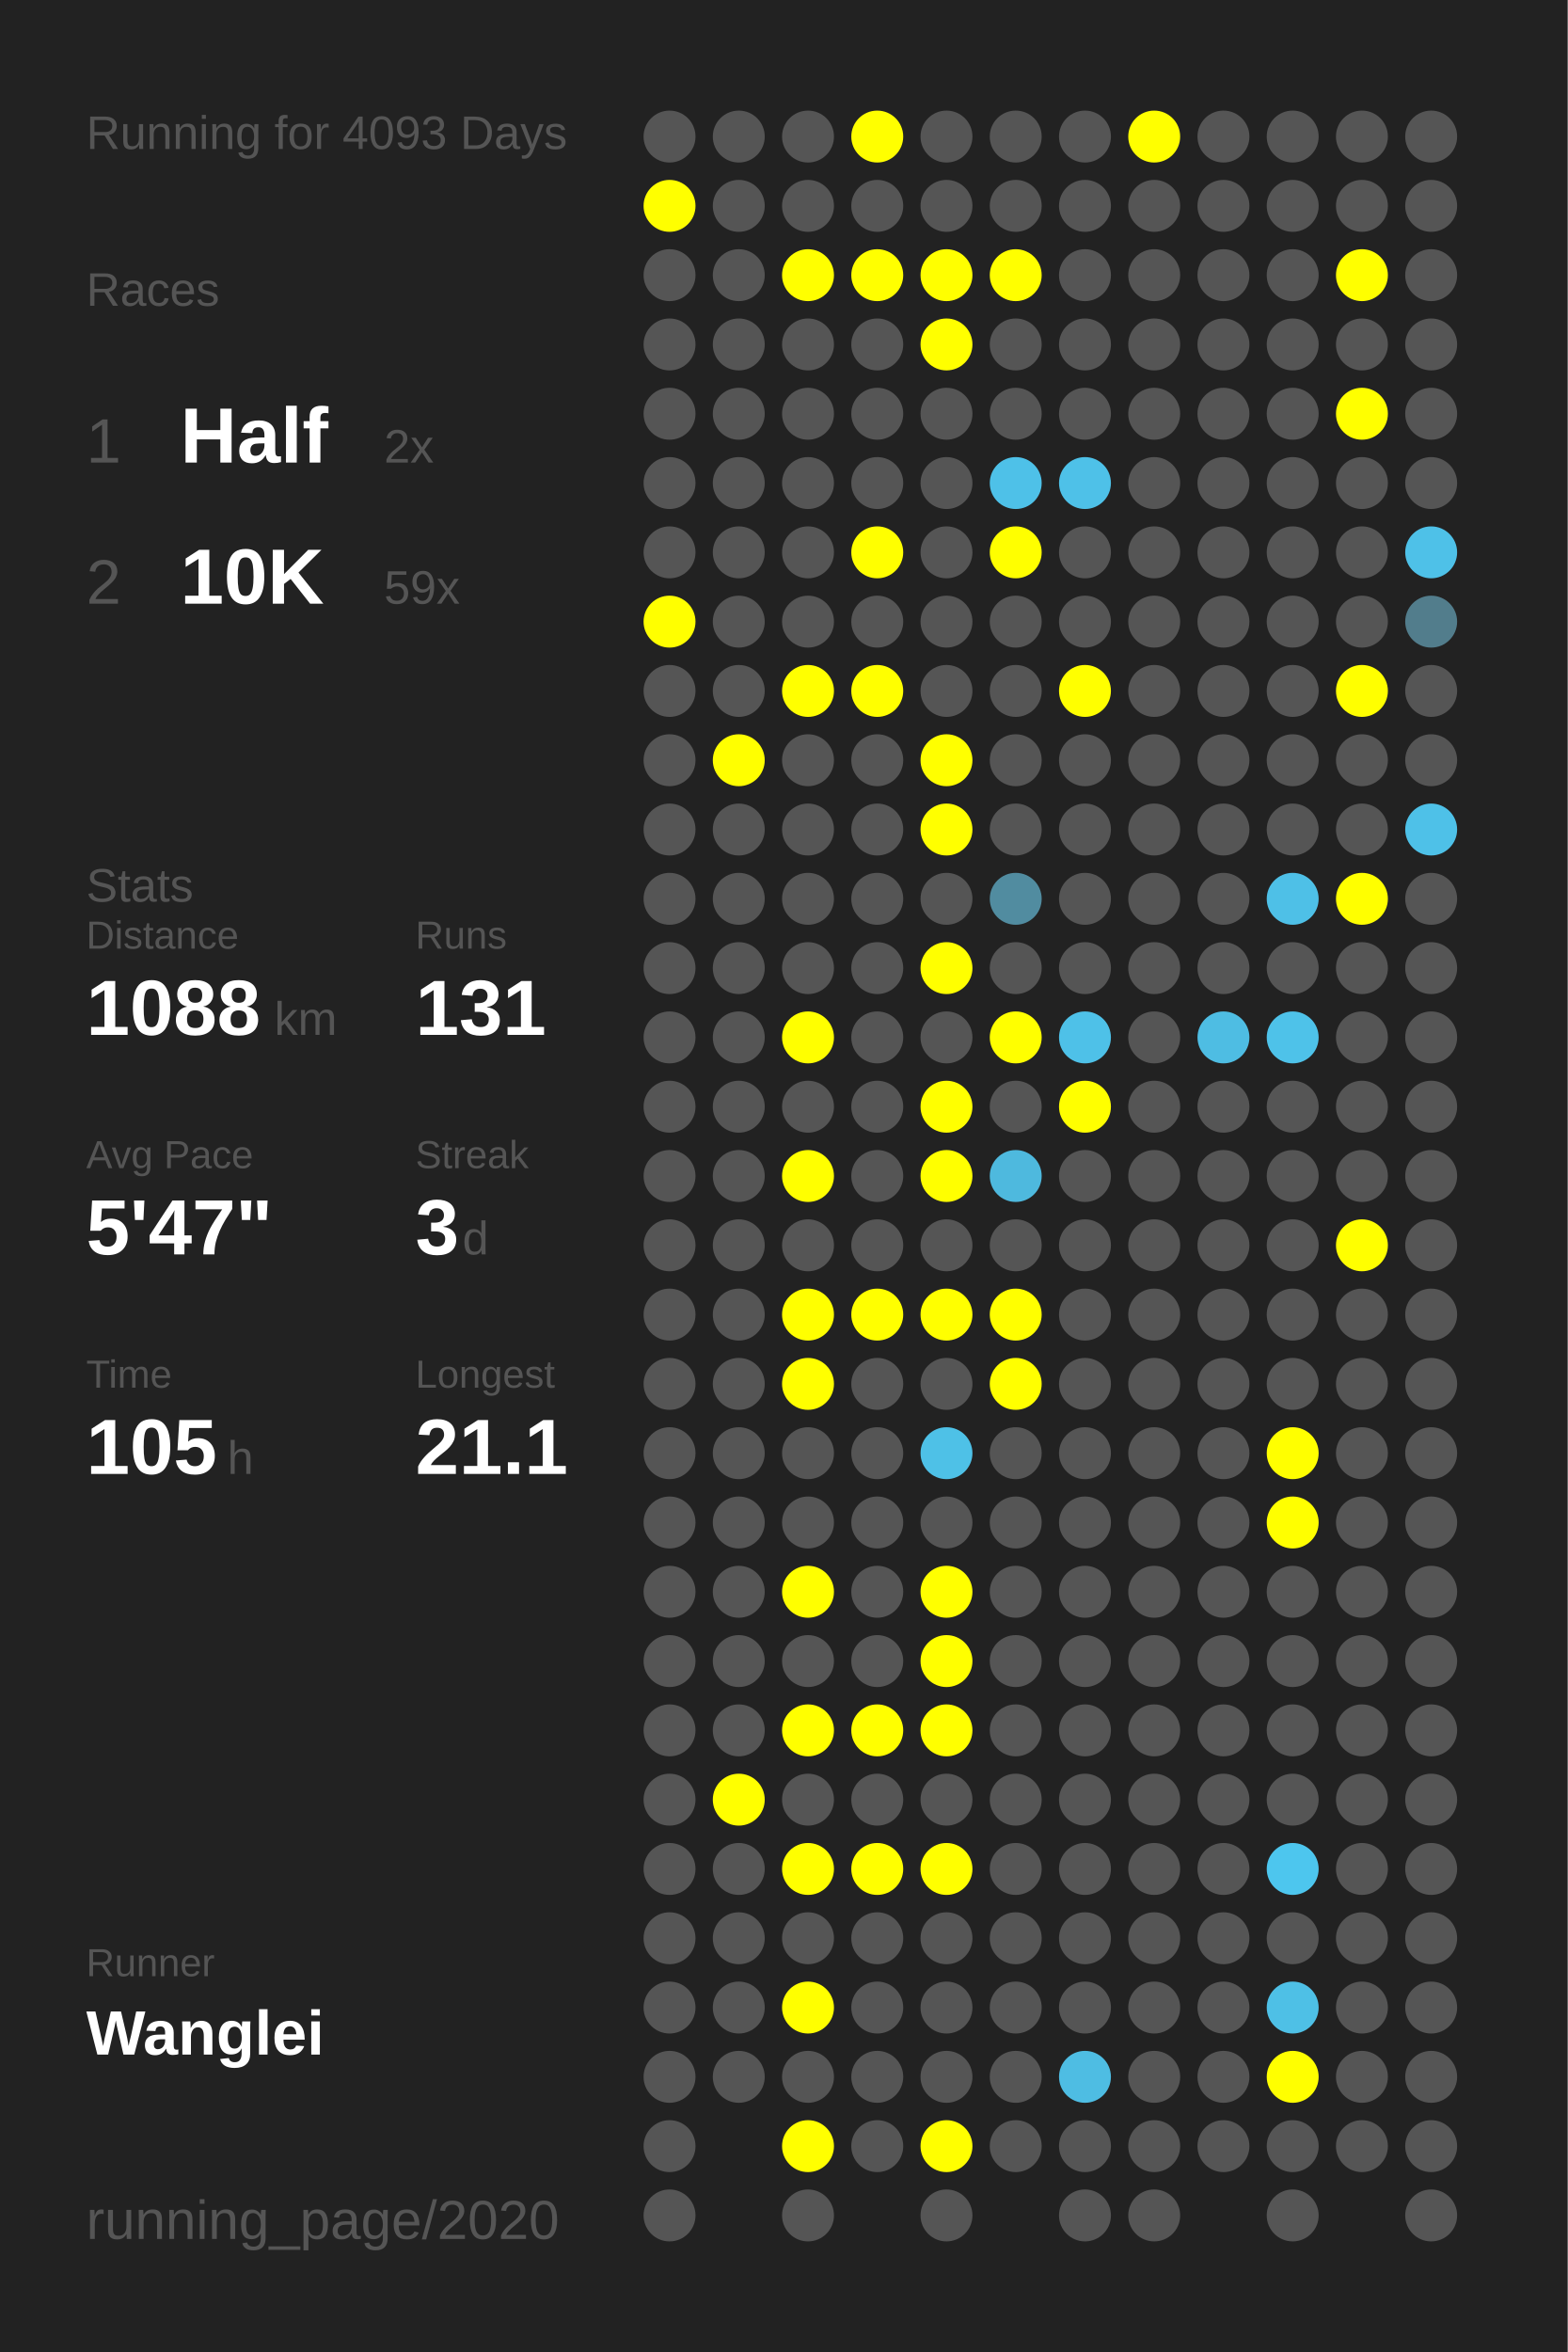
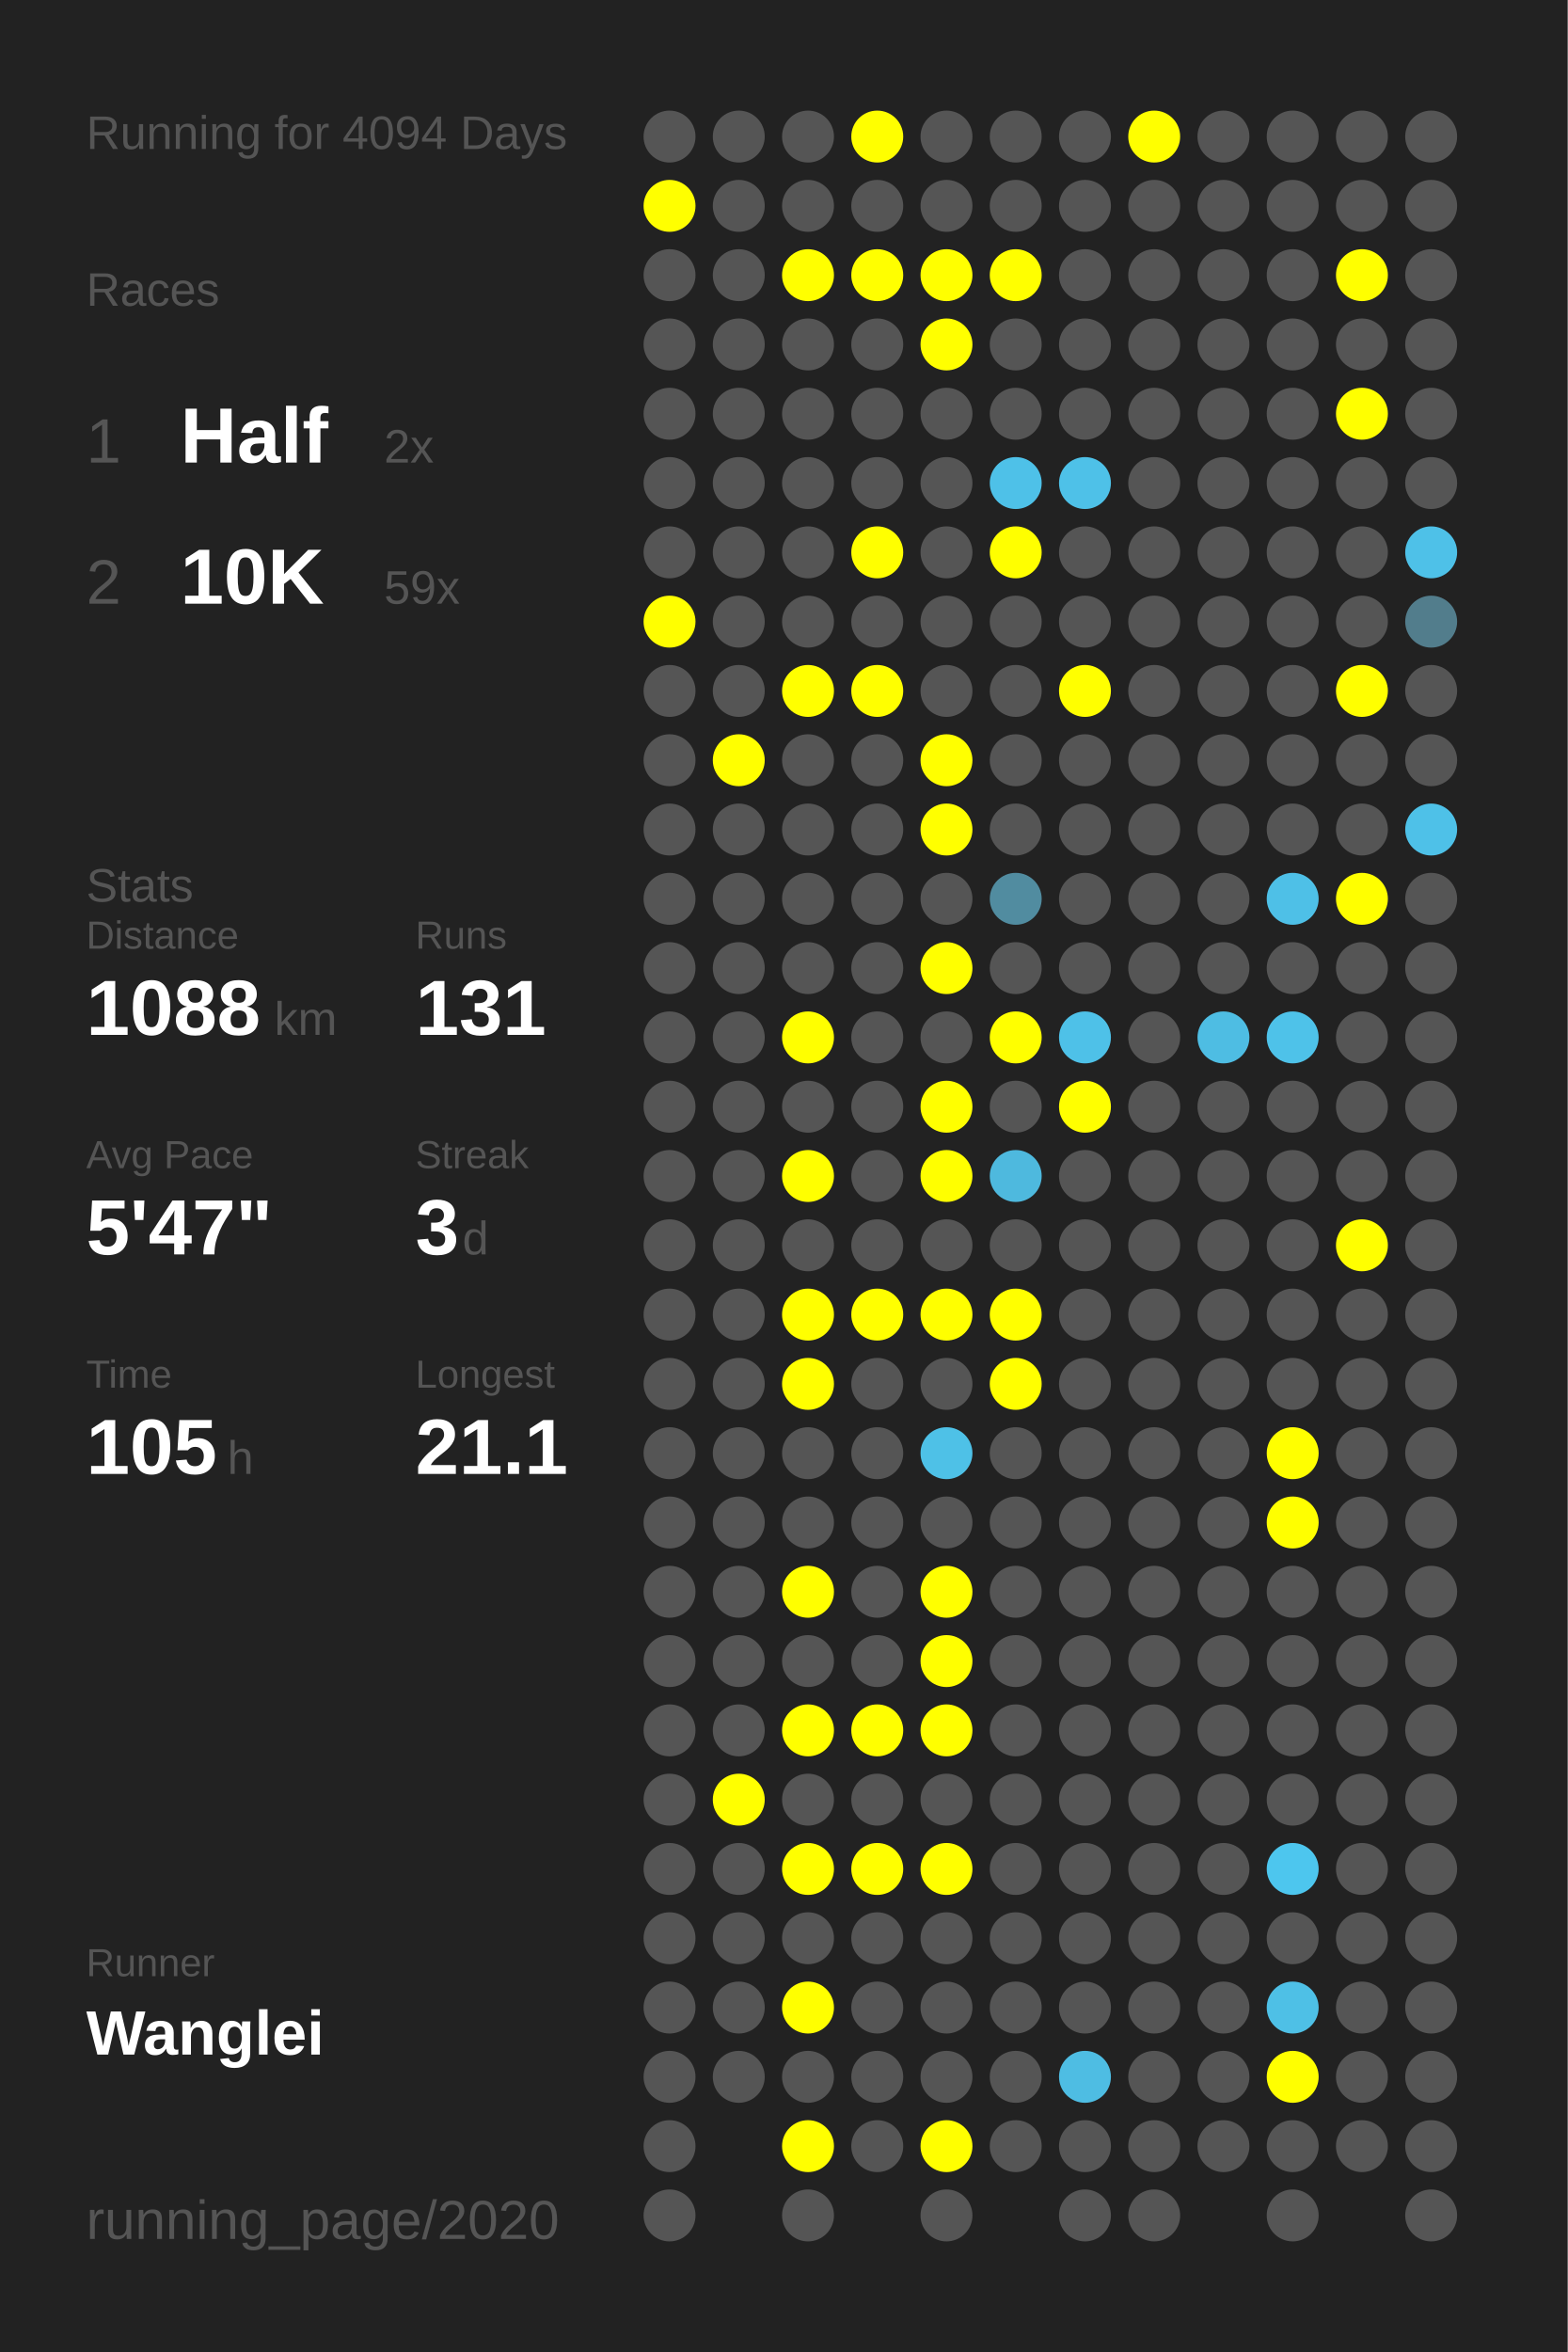
<svg xmlns="http://www.w3.org/2000/svg" baseProfile="full" height="300mm" version="1.1" viewBox="0,0,200,300" width="200mm">
  <defs />
  <rect fill="#222222" height="300" width="200" x="0" y="0" />
-   <text fill="#555555" style="font-size:6px; font-family:Arial;" x="11" y="19">Running for 4093 Days</text>
+   <text fill="#555555" style="font-size:6px; font-family:Arial;" x="11" y="19">Running for 4094 Days</text>
  <text fill="#555555" style="font-size:6px; font-family:Arial;" x="11" y="39">Races</text>
  <text fill="#555555" style="font-size:8px; font-family:Arial;" x="11" y="59">1</text>
  <text fill="#FFFFFF" style="font-size:10px; font-family:Arial; font-weight:bold;" x="23" y="59">Half</text>
  <text fill="#555555" style="font-size:6px; font-family:Arial;" x="49" y="59">2x</text>
  <text fill="#555555" style="font-size:8px; font-family:Arial;" x="11" y="77">2</text>
  <text fill="#FFFFFF" style="font-size:10px; font-family:Arial; font-weight:bold;" x="23" y="77">10K</text>
  <text fill="#555555" style="font-size:6px; font-family:Arial;" x="49" y="77">59x</text>
  <text fill="#555555" style="font-size:6px; font-family:Arial;" x="11" y="115">Stats</text>
  <text fill="#555555" style="font-size:5px; font-family:Arial;" x="11" y="121">Distance</text>
  <text fill="#FFFFFF" style="font-size:10px; font-family:Arial; font-weight:bold;" x="11" y="132">1088</text>
  <text fill="#555555" style="font-size:6px; font-family:Arial;" x="35" y="132">km</text>
  <text fill="#555555" style="font-size:5px; font-family:Arial;" x="53" y="121">Runs</text>
  <text fill="#FFFFFF" style="font-size:10px; font-family:Arial; font-weight:bold;" x="53" y="132">131</text>
  <text fill="#555555" style="font-size:5px; font-family:Arial;" x="11" y="149">Avg Pace</text>
  <text fill="#FFFFFF" style="font-size:10px; font-family:Arial; font-weight:bold;" x="11" y="160">5'47"</text>
  <text fill="#555555" style="font-size:5px; font-family:Arial;" x="53" y="149">Streak</text>
  <text fill="#FFFFFF" style="font-size:10px; font-family:Arial; font-weight:bold;" x="53" y="160">3</text>
  <text fill="#555555" style="font-size:6px; font-family:Arial;" x="59" y="160">d</text>
  <text fill="#555555" style="font-size:5px; font-family:Arial;" x="11" y="177">Time</text>
  <text fill="#FFFFFF" style="font-size:10px; font-family:Arial; font-weight:bold;" x="11" y="188">105</text>
  <text fill="#555555" style="font-size:6px; font-family:Arial;" x="29" y="188">h</text>
  <text fill="#555555" style="font-size:5px; font-family:Arial;" x="53" y="177">Longest</text>
  <text fill="#FFFFFF" style="font-size:10px; font-family:Arial; font-weight:bold;" x="53" y="188">21.1</text>
  <text fill="#555555" style="font-size:5px; font-family:Arial;" x="11" y="252.065">Runner</text>
  <text fill="#FFFFFF" style="font-size:8px; font-family:Arial; font-weight:bold;" x="11" y="262.065">Wanglei</text>
  <text fill="#555555" style="font-size:7px; font-family:Arial;" x="11" y="285.581">running_page/2020</text>
  <circle cx="85.417" cy="17.419" fill="#555555" r="3.312" />
  <circle cx="85.417" cy="26.258" fill="#FFFF00" r="3.312" />
  <circle cx="85.417" cy="35.097" fill="#555555" r="3.312" />
  <circle cx="85.417" cy="43.935" fill="#555555" r="3.312" />
  <circle cx="85.417" cy="52.774" fill="#555555" r="3.312" />
  <circle cx="85.417" cy="61.613" fill="#555555" r="3.312" />
  <circle cx="85.417" cy="70.452" fill="#555555" r="3.312" />
  <circle cx="85.417" cy="79.29" fill="#FFFF00" r="3.312" />
  <circle cx="85.417" cy="88.129" fill="#555555" r="3.312" />
  <circle cx="85.417" cy="96.968" fill="#555555" r="3.312" />
  <circle cx="85.417" cy="105.806" fill="#555555" r="3.312" />
  <circle cx="85.417" cy="114.645" fill="#555555" r="3.312" />
  <circle cx="85.417" cy="123.484" fill="#555555" r="3.312" />
  <circle cx="85.417" cy="132.323" fill="#555555" r="3.312" />
  <circle cx="85.417" cy="141.161" fill="#555555" r="3.312" />
  <circle cx="85.417" cy="150" fill="#555555" r="3.312" />
  <circle cx="85.417" cy="158.839" fill="#555555" r="3.312" />
  <circle cx="85.417" cy="167.677" fill="#555555" r="3.312" />
  <circle cx="85.417" cy="176.516" fill="#555555" r="3.312" />
  <circle cx="85.417" cy="185.355" fill="#555555" r="3.312" />
  <circle cx="85.417" cy="194.194" fill="#555555" r="3.312" />
  <circle cx="85.417" cy="203.032" fill="#555555" r="3.312" />
  <circle cx="85.417" cy="211.871" fill="#555555" r="3.312" />
  <circle cx="85.417" cy="220.71" fill="#555555" r="3.312" />
  <circle cx="85.417" cy="229.548" fill="#555555" r="3.312" />
  <circle cx="85.417" cy="238.387" fill="#555555" r="3.312" />
  <circle cx="85.417" cy="247.226" fill="#555555" r="3.312" />
  <circle cx="85.417" cy="256.065" fill="#555555" r="3.312" />
  <circle cx="85.417" cy="264.903" fill="#555555" r="3.312" />
  <circle cx="85.417" cy="273.742" fill="#555555" r="3.312" />
  <circle cx="85.417" cy="282.581" fill="#555555" r="3.312" />
  <circle cx="94.25" cy="17.419" fill="#555555" r="3.312" />
  <circle cx="94.25" cy="26.258" fill="#555555" r="3.312" />
  <circle cx="94.25" cy="35.097" fill="#555555" r="3.312" />
  <circle cx="94.25" cy="43.935" fill="#555555" r="3.312" />
  <circle cx="94.25" cy="52.774" fill="#555555" r="3.312" />
  <circle cx="94.25" cy="61.613" fill="#555555" r="3.312" />
  <circle cx="94.25" cy="70.452" fill="#555555" r="3.312" />
  <circle cx="94.25" cy="79.29" fill="#555555" r="3.312" />
  <circle cx="94.25" cy="88.129" fill="#555555" r="3.312" />
  <circle cx="94.25" cy="96.968" fill="#FFFF00" r="3.312" />
  <circle cx="94.25" cy="105.806" fill="#555555" r="3.312" />
  <circle cx="94.25" cy="114.645" fill="#555555" r="3.312" />
  <circle cx="94.25" cy="123.484" fill="#555555" r="3.312" />
  <circle cx="94.25" cy="132.323" fill="#555555" r="3.312" />
  <circle cx="94.25" cy="141.161" fill="#555555" r="3.312" />
  <circle cx="94.25" cy="150" fill="#555555" r="3.312" />
  <circle cx="94.25" cy="158.839" fill="#555555" r="3.312" />
  <circle cx="94.25" cy="167.677" fill="#555555" r="3.312" />
  <circle cx="94.25" cy="176.516" fill="#555555" r="3.312" />
  <circle cx="94.25" cy="185.355" fill="#555555" r="3.312" />
  <circle cx="94.25" cy="194.194" fill="#555555" r="3.312" />
  <circle cx="94.25" cy="203.032" fill="#555555" r="3.312" />
  <circle cx="94.25" cy="211.871" fill="#555555" r="3.312" />
  <circle cx="94.25" cy="220.71" fill="#555555" r="3.312" />
  <circle cx="94.25" cy="229.548" fill="#FFFF00" r="3.312" />
  <circle cx="94.25" cy="238.387" fill="#555555" r="3.312" />
  <circle cx="94.25" cy="247.226" fill="#555555" r="3.312" />
  <circle cx="94.25" cy="256.065" fill="#555555" r="3.312" />
  <circle cx="94.25" cy="264.903" fill="#555555" r="3.312" />
  <circle cx="103.083" cy="17.419" fill="#555555" r="3.312" />
  <circle cx="103.083" cy="26.258" fill="#555555" r="3.312" />
  <circle cx="103.083" cy="35.097" fill="#FFFF00" r="3.312" />
  <circle cx="103.083" cy="43.935" fill="#555555" r="3.312" />
  <circle cx="103.083" cy="52.774" fill="#555555" r="3.312" />
  <circle cx="103.083" cy="61.613" fill="#555555" r="3.312" />
  <circle cx="103.083" cy="70.452" fill="#555555" r="3.312" />
  <circle cx="103.083" cy="79.29" fill="#555555" r="3.312" />
  <circle cx="103.083" cy="88.129" fill="#FFFF00" r="3.312" />
  <circle cx="103.083" cy="96.968" fill="#555555" r="3.312" />
  <circle cx="103.083" cy="105.806" fill="#555555" r="3.312" />
  <circle cx="103.083" cy="114.645" fill="#555555" r="3.312" />
  <circle cx="103.083" cy="123.484" fill="#555555" r="3.312" />
  <circle cx="103.083" cy="132.323" fill="#FFFF00" r="3.312" />
  <circle cx="103.083" cy="141.161" fill="#555555" r="3.312" />
  <circle cx="103.083" cy="150" fill="#FFFF00" r="3.312" />
  <circle cx="103.083" cy="158.839" fill="#555555" r="3.312" />
  <circle cx="103.083" cy="167.677" fill="#FFFF00" r="3.312" />
  <circle cx="103.083" cy="176.516" fill="#FFFF00" r="3.312" />
  <circle cx="103.083" cy="185.355" fill="#555555" r="3.312" />
  <circle cx="103.083" cy="194.194" fill="#555555" r="3.312" />
  <circle cx="103.083" cy="203.032" fill="#FFFF00" r="3.312" />
  <circle cx="103.083" cy="211.871" fill="#555555" r="3.312" />
  <circle cx="103.083" cy="220.71" fill="#FFFF00" r="3.312" />
  <circle cx="103.083" cy="229.548" fill="#555555" r="3.312" />
  <circle cx="103.083" cy="238.387" fill="#FFFF00" r="3.312" />
  <circle cx="103.083" cy="247.226" fill="#555555" r="3.312" />
  <circle cx="103.083" cy="256.065" fill="#FFFF00" r="3.312" />
  <circle cx="103.083" cy="264.903" fill="#555555" r="3.312" />
  <circle cx="103.083" cy="273.742" fill="#FFFF00" r="3.312" />
  <circle cx="103.083" cy="282.581" fill="#555555" r="3.312" />
  <circle cx="111.917" cy="17.419" fill="#FFFF00" r="3.312" />
  <circle cx="111.917" cy="26.258" fill="#555555" r="3.312" />
  <circle cx="111.917" cy="35.097" fill="#FFFF00" r="3.312" />
  <circle cx="111.917" cy="43.935" fill="#555555" r="3.312" />
  <circle cx="111.917" cy="52.774" fill="#555555" r="3.312" />
  <circle cx="111.917" cy="61.613" fill="#555555" r="3.312" />
  <circle cx="111.917" cy="70.452" fill="#FFFF00" r="3.312" />
  <circle cx="111.917" cy="79.29" fill="#555555" r="3.312" />
  <circle cx="111.917" cy="88.129" fill="#FFFF00" r="3.312" />
  <circle cx="111.917" cy="96.968" fill="#555555" r="3.312" />
  <circle cx="111.917" cy="105.806" fill="#555555" r="3.312" />
  <circle cx="111.917" cy="114.645" fill="#555555" r="3.312" />
  <circle cx="111.917" cy="123.484" fill="#555555" r="3.312" />
  <circle cx="111.917" cy="132.323" fill="#555555" r="3.312" />
  <circle cx="111.917" cy="141.161" fill="#555555" r="3.312" />
  <circle cx="111.917" cy="150" fill="#555555" r="3.312" />
  <circle cx="111.917" cy="158.839" fill="#555555" r="3.312" />
  <circle cx="111.917" cy="167.677" fill="#FFFF00" r="3.312" />
  <circle cx="111.917" cy="176.516" fill="#555555" r="3.312" />
  <circle cx="111.917" cy="185.355" fill="#555555" r="3.312" />
  <circle cx="111.917" cy="194.194" fill="#555555" r="3.312" />
  <circle cx="111.917" cy="203.032" fill="#555555" r="3.312" />
  <circle cx="111.917" cy="211.871" fill="#555555" r="3.312" />
  <circle cx="111.917" cy="220.71" fill="#FFFF00" r="3.312" />
  <circle cx="111.917" cy="229.548" fill="#555555" r="3.312" />
  <circle cx="111.917" cy="238.387" fill="#FFFF00" r="3.312" />
  <circle cx="111.917" cy="247.226" fill="#555555" r="3.312" />
  <circle cx="111.917" cy="256.065" fill="#555555" r="3.312" />
  <circle cx="111.917" cy="264.903" fill="#555555" r="3.312" />
  <circle cx="111.917" cy="273.742" fill="#555555" r="3.312" />
  <circle cx="120.75" cy="17.419" fill="#555555" r="3.312" />
  <circle cx="120.75" cy="26.258" fill="#555555" r="3.312" />
  <circle cx="120.75" cy="35.097" fill="#FFFF00" r="3.312" />
  <circle cx="120.75" cy="43.935" fill="#FFFF00" r="3.312" />
  <circle cx="120.75" cy="52.774" fill="#555555" r="3.312" />
  <circle cx="120.75" cy="61.613" fill="#555555" r="3.312" />
  <circle cx="120.75" cy="70.452" fill="#555555" r="3.312" />
  <circle cx="120.75" cy="79.29" fill="#555555" r="3.312" />
  <circle cx="120.75" cy="88.129" fill="#555555" r="3.312" />
  <circle cx="120.75" cy="96.968" fill="#FFFF00" r="3.312" />
  <circle cx="120.75" cy="105.806" fill="#FFFF00" r="3.312" />
  <circle cx="120.75" cy="114.645" fill="#555555" r="3.312" />
  <circle cx="120.75" cy="123.484" fill="#FFFF00" r="3.312" />
  <circle cx="120.75" cy="132.323" fill="#555555" r="3.312" />
  <circle cx="120.75" cy="141.161" fill="#FFFF00" r="3.312" />
  <circle cx="120.75" cy="150" fill="#FFFF00" r="3.312" />
  <circle cx="120.75" cy="158.839" fill="#555555" r="3.312" />
  <circle cx="120.75" cy="167.677" fill="#FFFF00" r="3.312" />
  <circle cx="120.75" cy="176.516" fill="#555555" r="3.312" />
  <circle cx="120.75" cy="185.355" fill="#4ec1e7" r="3.312" />
  <circle cx="120.75" cy="194.194" fill="#555555" r="3.312" />
  <circle cx="120.75" cy="203.032" fill="#FFFF00" r="3.312" />
  <circle cx="120.75" cy="211.871" fill="#FFFF00" r="3.312" />
  <circle cx="120.75" cy="220.71" fill="#FFFF00" r="3.312" />
  <circle cx="120.75" cy="229.548" fill="#555555" r="3.312" />
  <circle cx="120.75" cy="238.387" fill="#FFFF00" r="3.312" />
  <circle cx="120.75" cy="247.226" fill="#555555" r="3.312" />
  <circle cx="120.75" cy="256.065" fill="#555555" r="3.312" />
  <circle cx="120.75" cy="264.903" fill="#555555" r="3.312" />
  <circle cx="120.75" cy="273.742" fill="#FFFF00" r="3.312" />
  <circle cx="120.75" cy="282.581" fill="#555555" r="3.312" />
  <circle cx="129.583" cy="17.419" fill="#555555" r="3.312" />
  <circle cx="129.583" cy="26.258" fill="#555555" r="3.312" />
  <circle cx="129.583" cy="35.097" fill="#FFFF00" r="3.312" />
  <circle cx="129.583" cy="43.935" fill="#555555" r="3.312" />
  <circle cx="129.583" cy="52.774" fill="#555555" r="3.312" />
  <circle cx="129.583" cy="61.613" fill="#4ec1e8" r="3.312" />
  <circle cx="129.583" cy="70.452" fill="#FFFF00" r="3.312" />
  <circle cx="129.583" cy="79.29" fill="#555555" r="3.312" />
  <circle cx="129.583" cy="88.129" fill="#555555" r="3.312" />
  <circle cx="129.583" cy="96.968" fill="#555555" r="3.312" />
  <circle cx="129.583" cy="105.806" fill="#555555" r="3.312" />
  <circle cx="129.583" cy="114.645" fill="#518ca0" r="3.312" />
  <circle cx="129.583" cy="123.484" fill="#555555" r="3.312" />
  <circle cx="129.583" cy="132.323" fill="#FFFF00" r="3.312" />
  <circle cx="129.583" cy="141.161" fill="#555555" r="3.312" />
  <circle cx="129.583" cy="150" fill="#4eb9de" r="3.312" />
  <circle cx="129.583" cy="158.839" fill="#555555" r="3.312" />
  <circle cx="129.583" cy="167.677" fill="#FFFF00" r="3.312" />
  <circle cx="129.583" cy="176.516" fill="#FFFF00" r="3.312" />
  <circle cx="129.583" cy="185.355" fill="#555555" r="3.312" />
  <circle cx="129.583" cy="194.194" fill="#555555" r="3.312" />
  <circle cx="129.583" cy="203.032" fill="#555555" r="3.312" />
  <circle cx="129.583" cy="211.871" fill="#555555" r="3.312" />
  <circle cx="129.583" cy="220.71" fill="#555555" r="3.312" />
  <circle cx="129.583" cy="229.548" fill="#555555" r="3.312" />
  <circle cx="129.583" cy="238.387" fill="#555555" r="3.312" />
  <circle cx="129.583" cy="247.226" fill="#555555" r="3.312" />
  <circle cx="129.583" cy="256.065" fill="#555555" r="3.312" />
  <circle cx="129.583" cy="264.903" fill="#555555" r="3.312" />
  <circle cx="129.583" cy="273.742" fill="#555555" r="3.312" />
  <circle cx="138.417" cy="17.419" fill="#555555" r="3.312" />
  <circle cx="138.417" cy="26.258" fill="#555555" r="3.312" />
  <circle cx="138.417" cy="35.097" fill="#555555" r="3.312" />
  <circle cx="138.417" cy="43.935" fill="#555555" r="3.312" />
  <circle cx="138.417" cy="52.774" fill="#555555" r="3.312" />
  <circle cx="138.417" cy="61.613" fill="#4ec1e8" r="3.312" />
  <circle cx="138.417" cy="70.452" fill="#555555" r="3.312" />
  <circle cx="138.417" cy="79.29" fill="#555555" r="3.312" />
  <circle cx="138.417" cy="88.129" fill="#FFFF00" r="3.312" />
  <circle cx="138.417" cy="96.968" fill="#555555" r="3.312" />
  <circle cx="138.417" cy="105.806" fill="#555555" r="3.312" />
  <circle cx="138.417" cy="114.645" fill="#555555" r="3.312" />
  <circle cx="138.417" cy="123.484" fill="#555555" r="3.312" />
  <circle cx="138.417" cy="132.323" fill="#4ec1e8" r="3.312" />
  <circle cx="138.417" cy="141.161" fill="#FFFF00" r="3.312" />
  <circle cx="138.417" cy="150" fill="#555555" r="3.312" />
  <circle cx="138.417" cy="158.839" fill="#555555" r="3.312" />
  <circle cx="138.417" cy="167.677" fill="#555555" r="3.312" />
  <circle cx="138.417" cy="176.516" fill="#555555" r="3.312" />
  <circle cx="138.417" cy="185.355" fill="#555555" r="3.312" />
  <circle cx="138.417" cy="194.194" fill="#555555" r="3.312" />
  <circle cx="138.417" cy="203.032" fill="#555555" r="3.312" />
  <circle cx="138.417" cy="211.871" fill="#555555" r="3.312" />
  <circle cx="138.417" cy="220.71" fill="#555555" r="3.312" />
  <circle cx="138.417" cy="229.548" fill="#555555" r="3.312" />
  <circle cx="138.417" cy="238.387" fill="#555555" r="3.312" />
  <circle cx="138.417" cy="247.226" fill="#555555" r="3.312" />
  <circle cx="138.417" cy="256.065" fill="#555555" r="3.312" />
  <circle cx="138.417" cy="264.903" fill="#4ebde3" r="3.312" />
  <circle cx="138.417" cy="273.742" fill="#555555" r="3.312" />
  <circle cx="138.417" cy="282.581" fill="#555555" r="3.312" />
  <circle cx="147.25" cy="17.419" fill="#FFFF00" r="3.312" />
  <circle cx="147.25" cy="26.258" fill="#555555" r="3.312" />
  <circle cx="147.25" cy="35.097" fill="#555555" r="3.312" />
  <circle cx="147.25" cy="43.935" fill="#555555" r="3.312" />
  <circle cx="147.25" cy="52.774" fill="#555555" r="3.312" />
  <circle cx="147.25" cy="61.613" fill="#555555" r="3.312" />
  <circle cx="147.25" cy="70.452" fill="#555555" r="3.312" />
  <circle cx="147.25" cy="79.29" fill="#555555" r="3.312" />
  <circle cx="147.25" cy="88.129" fill="#555555" r="3.312" />
  <circle cx="147.25" cy="96.968" fill="#555555" r="3.312" />
  <circle cx="147.25" cy="105.806" fill="#555555" r="3.312" />
  <circle cx="147.25" cy="114.645" fill="#555555" r="3.312" />
  <circle cx="147.25" cy="123.484" fill="#555555" r="3.312" />
  <circle cx="147.25" cy="132.323" fill="#555555" r="3.312" />
  <circle cx="147.25" cy="141.161" fill="#555555" r="3.312" />
  <circle cx="147.25" cy="150" fill="#555555" r="3.312" />
  <circle cx="147.25" cy="158.839" fill="#555555" r="3.312" />
  <circle cx="147.25" cy="167.677" fill="#555555" r="3.312" />
  <circle cx="147.25" cy="176.516" fill="#555555" r="3.312" />
  <circle cx="147.25" cy="185.355" fill="#555555" r="3.312" />
  <circle cx="147.25" cy="194.194" fill="#555555" r="3.312" />
  <circle cx="147.25" cy="203.032" fill="#555555" r="3.312" />
  <circle cx="147.25" cy="211.871" fill="#555555" r="3.312" />
  <circle cx="147.25" cy="220.71" fill="#555555" r="3.312" />
  <circle cx="147.25" cy="229.548" fill="#555555" r="3.312" />
  <circle cx="147.25" cy="238.387" fill="#555555" r="3.312" />
  <circle cx="147.25" cy="247.226" fill="#555555" r="3.312" />
  <circle cx="147.25" cy="256.065" fill="#555555" r="3.312" />
  <circle cx="147.25" cy="264.903" fill="#555555" r="3.312" />
  <circle cx="147.25" cy="273.742" fill="#555555" r="3.312" />
  <circle cx="147.25" cy="282.581" fill="#555555" r="3.312" />
  <circle cx="156.083" cy="17.419" fill="#555555" r="3.312" />
  <circle cx="156.083" cy="26.258" fill="#555555" r="3.312" />
  <circle cx="156.083" cy="35.097" fill="#555555" r="3.312" />
  <circle cx="156.083" cy="43.935" fill="#555555" r="3.312" />
  <circle cx="156.083" cy="52.774" fill="#555555" r="3.312" />
  <circle cx="156.083" cy="61.613" fill="#555555" r="3.312" />
  <circle cx="156.083" cy="70.452" fill="#555555" r="3.312" />
  <circle cx="156.083" cy="79.29" fill="#555555" r="3.312" />
  <circle cx="156.083" cy="88.129" fill="#555555" r="3.312" />
  <circle cx="156.083" cy="96.968" fill="#555555" r="3.312" />
  <circle cx="156.083" cy="105.806" fill="#555555" r="3.312" />
  <circle cx="156.083" cy="114.645" fill="#555555" r="3.312" />
  <circle cx="156.083" cy="123.484" fill="#555555" r="3.312" />
  <circle cx="156.083" cy="132.323" fill="#4ebde3" r="3.312" />
  <circle cx="156.083" cy="141.161" fill="#555555" r="3.312" />
  <circle cx="156.083" cy="150" fill="#555555" r="3.312" />
  <circle cx="156.083" cy="158.839" fill="#555555" r="3.312" />
  <circle cx="156.083" cy="167.677" fill="#555555" r="3.312" />
  <circle cx="156.083" cy="176.516" fill="#555555" r="3.312" />
  <circle cx="156.083" cy="185.355" fill="#555555" r="3.312" />
  <circle cx="156.083" cy="194.194" fill="#555555" r="3.312" />
  <circle cx="156.083" cy="203.032" fill="#555555" r="3.312" />
  <circle cx="156.083" cy="211.871" fill="#555555" r="3.312" />
  <circle cx="156.083" cy="220.71" fill="#555555" r="3.312" />
  <circle cx="156.083" cy="229.548" fill="#555555" r="3.312" />
  <circle cx="156.083" cy="238.387" fill="#555555" r="3.312" />
  <circle cx="156.083" cy="247.226" fill="#555555" r="3.312" />
  <circle cx="156.083" cy="256.065" fill="#555555" r="3.312" />
  <circle cx="156.083" cy="264.903" fill="#555555" r="3.312" />
  <circle cx="156.083" cy="273.742" fill="#555555" r="3.312" />
  <circle cx="164.917" cy="17.419" fill="#555555" r="3.312" />
  <circle cx="164.917" cy="26.258" fill="#555555" r="3.312" />
  <circle cx="164.917" cy="35.097" fill="#555555" r="3.312" />
  <circle cx="164.917" cy="43.935" fill="#555555" r="3.312" />
  <circle cx="164.917" cy="52.774" fill="#555555" r="3.312" />
  <circle cx="164.917" cy="61.613" fill="#555555" r="3.312" />
  <circle cx="164.917" cy="70.452" fill="#555555" r="3.312" />
  <circle cx="164.917" cy="79.29" fill="#555555" r="3.312" />
  <circle cx="164.917" cy="88.129" fill="#555555" r="3.312" />
  <circle cx="164.917" cy="96.968" fill="#555555" r="3.312" />
  <circle cx="164.917" cy="105.806" fill="#555555" r="3.312" />
  <circle cx="164.917" cy="114.645" fill="#4ec0e7" r="3.312" />
  <circle cx="164.917" cy="123.484" fill="#555555" r="3.312" />
  <circle cx="164.917" cy="132.323" fill="#4ec2e9" r="3.312" />
  <circle cx="164.917" cy="141.161" fill="#555555" r="3.312" />
  <circle cx="164.917" cy="150" fill="#555555" r="3.312" />
  <circle cx="164.917" cy="158.839" fill="#555555" r="3.312" />
  <circle cx="164.917" cy="167.677" fill="#555555" r="3.312" />
  <circle cx="164.917" cy="176.516" fill="#555555" r="3.312" />
  <circle cx="164.917" cy="185.355" fill="#FFFF00" r="3.312" />
  <circle cx="164.917" cy="194.194" fill="#FFFF00" r="3.312" />
  <circle cx="164.917" cy="203.032" fill="#555555" r="3.312" />
  <circle cx="164.917" cy="211.871" fill="#555555" r="3.312" />
  <circle cx="164.917" cy="220.71" fill="#555555" r="3.312" />
  <circle cx="164.917" cy="229.548" fill="#555555" r="3.312" />
  <circle cx="164.917" cy="238.387" fill="#4dc6ee" r="3.312" />
  <circle cx="164.917" cy="247.226" fill="#555555" r="3.312" />
  <circle cx="164.917" cy="256.065" fill="#4ec0e6" r="3.312" />
  <circle cx="164.917" cy="264.903" fill="#FFFF00" r="3.312" />
  <circle cx="164.917" cy="273.742" fill="#555555" r="3.312" />
  <circle cx="164.917" cy="282.581" fill="#555555" r="3.312" />
  <circle cx="173.75" cy="17.419" fill="#555555" r="3.312" />
  <circle cx="173.75" cy="26.258" fill="#555555" r="3.312" />
  <circle cx="173.75" cy="35.097" fill="#FFFF00" r="3.312" />
  <circle cx="173.75" cy="43.935" fill="#555555" r="3.312" />
  <circle cx="173.75" cy="52.774" fill="#FFFF00" r="3.312" />
  <circle cx="173.75" cy="61.613" fill="#555555" r="3.312" />
  <circle cx="173.75" cy="70.452" fill="#555555" r="3.312" />
  <circle cx="173.75" cy="79.29" fill="#555555" r="3.312" />
  <circle cx="173.75" cy="88.129" fill="#FFFF00" r="3.312" />
  <circle cx="173.75" cy="96.968" fill="#555555" r="3.312" />
  <circle cx="173.75" cy="105.806" fill="#555555" r="3.312" />
  <circle cx="173.75" cy="114.645" fill="#FFFF00" r="3.312" />
  <circle cx="173.75" cy="123.484" fill="#555555" r="3.312" />
  <circle cx="173.75" cy="132.323" fill="#555555" r="3.312" />
  <circle cx="173.75" cy="141.161" fill="#555555" r="3.312" />
  <circle cx="173.75" cy="150" fill="#555555" r="3.312" />
  <circle cx="173.75" cy="158.839" fill="#FFFF00" r="3.312" />
  <circle cx="173.75" cy="167.677" fill="#555555" r="3.312" />
  <circle cx="173.75" cy="176.516" fill="#555555" r="3.312" />
  <circle cx="173.75" cy="185.355" fill="#555555" r="3.312" />
  <circle cx="173.75" cy="194.194" fill="#555555" r="3.312" />
  <circle cx="173.75" cy="203.032" fill="#555555" r="3.312" />
  <circle cx="173.75" cy="211.871" fill="#555555" r="3.312" />
  <circle cx="173.75" cy="220.71" fill="#555555" r="3.312" />
  <circle cx="173.75" cy="229.548" fill="#555555" r="3.312" />
  <circle cx="173.75" cy="238.387" fill="#555555" r="3.312" />
  <circle cx="173.75" cy="247.226" fill="#555555" r="3.312" />
  <circle cx="173.75" cy="256.065" fill="#555555" r="3.312" />
  <circle cx="173.75" cy="264.903" fill="#555555" r="3.312" />
  <circle cx="173.75" cy="273.742" fill="#555555" r="3.312" />
  <circle cx="182.583" cy="17.419" fill="#555555" r="3.312" />
  <circle cx="182.583" cy="26.258" fill="#555555" r="3.312" />
  <circle cx="182.583" cy="35.097" fill="#555555" r="3.312" />
  <circle cx="182.583" cy="43.935" fill="#555555" r="3.312" />
  <circle cx="182.583" cy="52.774" fill="#555555" r="3.312" />
  <circle cx="182.583" cy="61.613" fill="#555555" r="3.312" />
  <circle cx="182.583" cy="70.452" fill="#4ec1e8" r="3.312" />
  <circle cx="182.583" cy="79.29" fill="#527d8c" r="3.312" />
  <circle cx="182.583" cy="88.129" fill="#555555" r="3.312" />
  <circle cx="182.583" cy="96.968" fill="#555555" r="3.312" />
  <circle cx="182.583" cy="105.806" fill="#4ec1e8" r="3.312" />
  <circle cx="182.583" cy="114.645" fill="#555555" r="3.312" />
  <circle cx="182.583" cy="123.484" fill="#555555" r="3.312" />
  <circle cx="182.583" cy="132.323" fill="#555555" r="3.312" />
  <circle cx="182.583" cy="141.161" fill="#555555" r="3.312" />
  <circle cx="182.583" cy="150" fill="#555555" r="3.312" />
  <circle cx="182.583" cy="158.839" fill="#555555" r="3.312" />
  <circle cx="182.583" cy="167.677" fill="#555555" r="3.312" />
  <circle cx="182.583" cy="176.516" fill="#555555" r="3.312" />
  <circle cx="182.583" cy="185.355" fill="#555555" r="3.312" />
  <circle cx="182.583" cy="194.194" fill="#555555" r="3.312" />
  <circle cx="182.583" cy="203.032" fill="#555555" r="3.312" />
  <circle cx="182.583" cy="211.871" fill="#555555" r="3.312" />
  <circle cx="182.583" cy="220.71" fill="#555555" r="3.312" />
  <circle cx="182.583" cy="229.548" fill="#555555" r="3.312" />
  <circle cx="182.583" cy="238.387" fill="#555555" r="3.312" />
  <circle cx="182.583" cy="247.226" fill="#555555" r="3.312" />
  <circle cx="182.583" cy="256.065" fill="#555555" r="3.312" />
  <circle cx="182.583" cy="264.903" fill="#555555" r="3.312" />
  <circle cx="182.583" cy="273.742" fill="#555555" r="3.312" />
  <circle cx="182.583" cy="282.581" fill="#555555" r="3.312" />
</svg>
